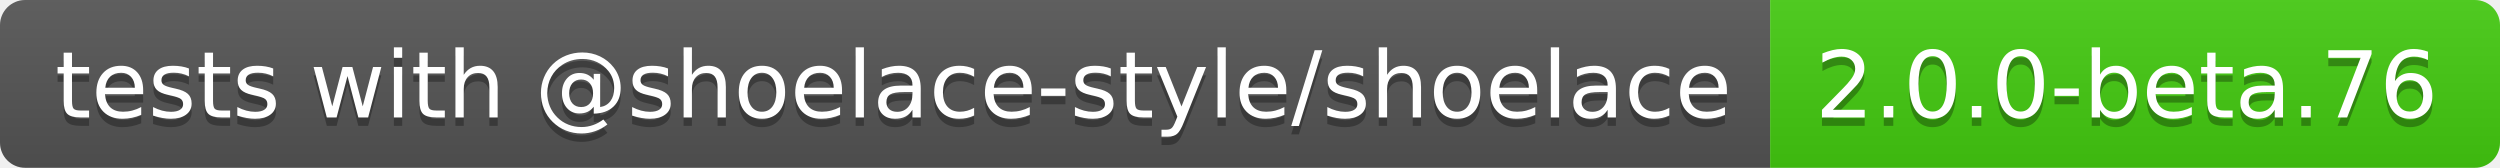
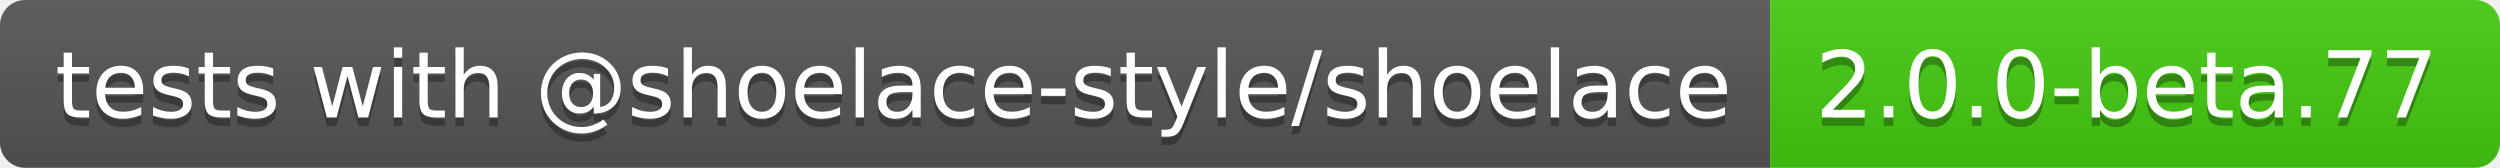
- <svg xmlns="http://www.w3.org/2000/svg" width="298" height="20" role="img" aria-label="tests with @shoelace-style/shoelace: 2.0.0-beta.76">
+ <svg xmlns="http://www.w3.org/2000/svg" width="298" height="20" role="img" aria-label="tests with @shoelace-style/shoelace: 2.0.0-beta.77">
  <linearGradient id="s" x2="0" y2="100%">
    <stop offset="0" stop-color="#bbb" stop-opacity=".1" />
    <stop offset="1" stop-opacity=".1" />
  </linearGradient>
  <clipPath id="r">
    <rect width="298" height="20" rx="3" fill="#fff" />
  </clipPath>
  <g clip-path="url(#r)">
    <rect width="211" height="20" fill="#555" />
    <rect x="211" width="87" height="20" fill="#4c1" />
    <rect width="298" height="20" fill="url(#s)" />
  </g>
  <g fill="#fff" text-anchor="middle" font-family="Verdana,Geneva,DejaVu Sans,sans-serif" text-rendering="geometricPrecision" font-size="110">
    <text aria-hidden="true" x="1065" y="150" fill="#010101" fill-opacity=".3" transform="scale(.1)" textLength="2010">tests with @shoelace-style/shoelace</text>
    <text x="1065" y="140" transform="scale(.1)" fill="#fff" textLength="2010">tests with @shoelace-style/shoelace</text>
-     <text aria-hidden="true" x="2535" y="150" fill="#010101" fill-opacity=".3" transform="scale(.1)" textLength="770">2.0.0-beta.76</text>
-     <text x="2535" y="140" transform="scale(.1)" fill="#fff" textLength="770">2.0.0-beta.76</text>
+     <text aria-hidden="true" x="2535" y="150" fill="#010101" fill-opacity=".3" transform="scale(.1)" textLength="770">2.0.0-beta.77</text>
+     <text x="2535" y="140" transform="scale(.1)" fill="#fff" textLength="770">2.0.0-beta.77</text>
  </g>
</svg>
